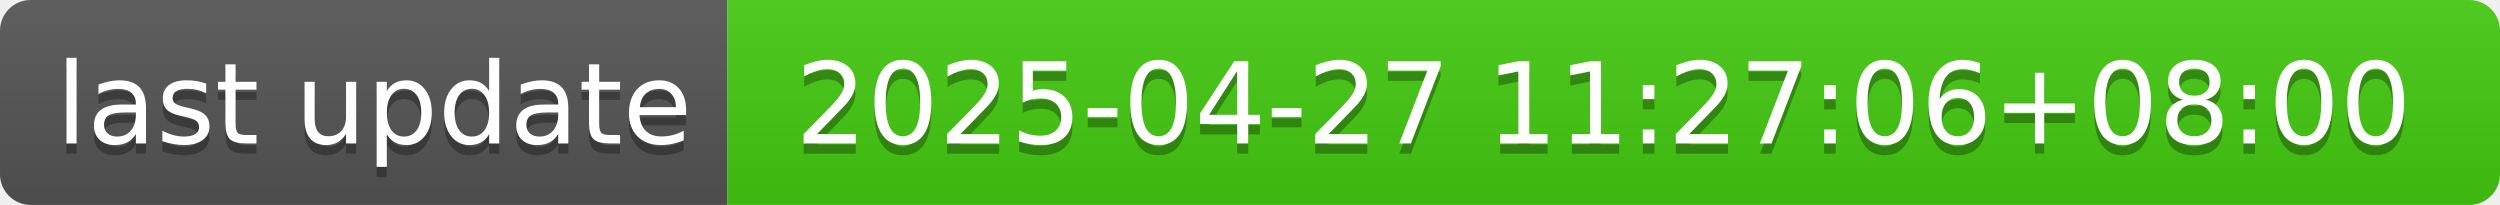
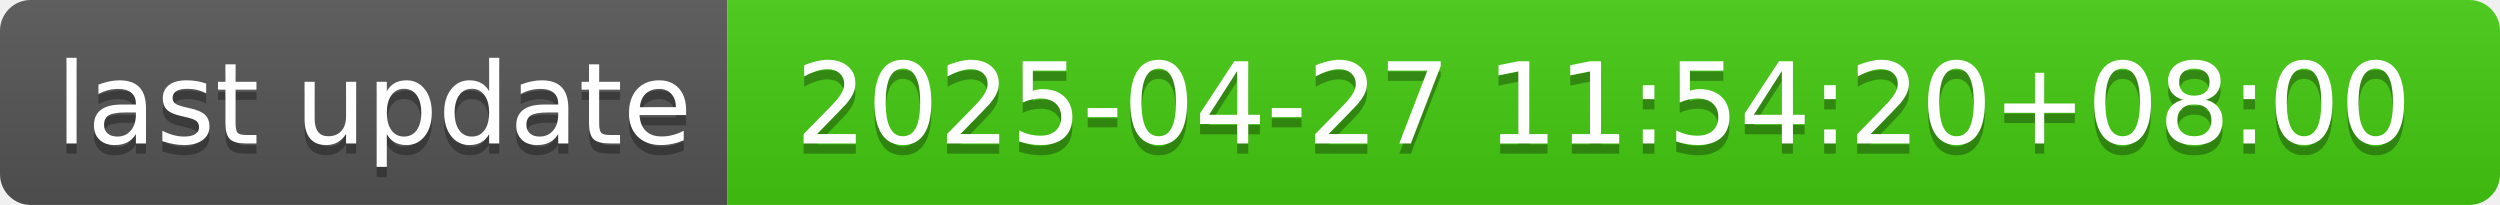
- <svg xmlns="http://www.w3.org/2000/svg" width="244" height="20" role="img" aria-label="last update: 2025-04-27 11:27:06+08:00">
+ <svg xmlns="http://www.w3.org/2000/svg" width="244" height="20" role="img" aria-label="last update: 2025-04-27 11:54:20+08:00">
  <linearGradient id="s" x2="0" y2="100%">
    <stop offset="0" stop-color="#bbb" stop-opacity=".1" />
    <stop offset="1" stop-opacity=".1" />
  </linearGradient>
  <clipPath id="r">
    <rect width="244" height="20" rx="3" fill="#fff" />
  </clipPath>
  <g clip-path="url(#r)">
    <rect width="71" height="20" fill="#555" />
    <rect x="71" width="173" height="20" fill="#4c1" />
    <rect width="244" height="20" fill="url(#s)" />
  </g>
  <g fill="#fff" text-anchor="middle" font-family="Verdana,Geneva,DejaVu Sans,sans-serif" text-rendering="geometricPrecision" font-size="110">
    <text aria-hidden="true" x="365" y="150" fill="#010101" fill-opacity=".3" transform="scale(.1)" textLength="610">last update</text>
    <text x="365" y="140" transform="scale(.1)" fill="#fff" textLength="610">last update</text>
-     <text aria-hidden="true" x="1565" y="150" fill="#010101" fill-opacity=".3" transform="scale(.1)" textLength="1630">2025-04-27 11:27:06+08:00</text>
-     <text x="1565" y="140" transform="scale(.1)" fill="#fff" textLength="1630">2025-04-27 11:27:06+08:00</text>
+     <text aria-hidden="true" x="1565" y="150" fill="#010101" fill-opacity=".3" transform="scale(.1)" textLength="1630">2025-04-27 11:54:20+08:00</text>
+     <text x="1565" y="140" transform="scale(.1)" fill="#fff" textLength="1630">2025-04-27 11:54:20+08:00</text>
  </g>
</svg>
